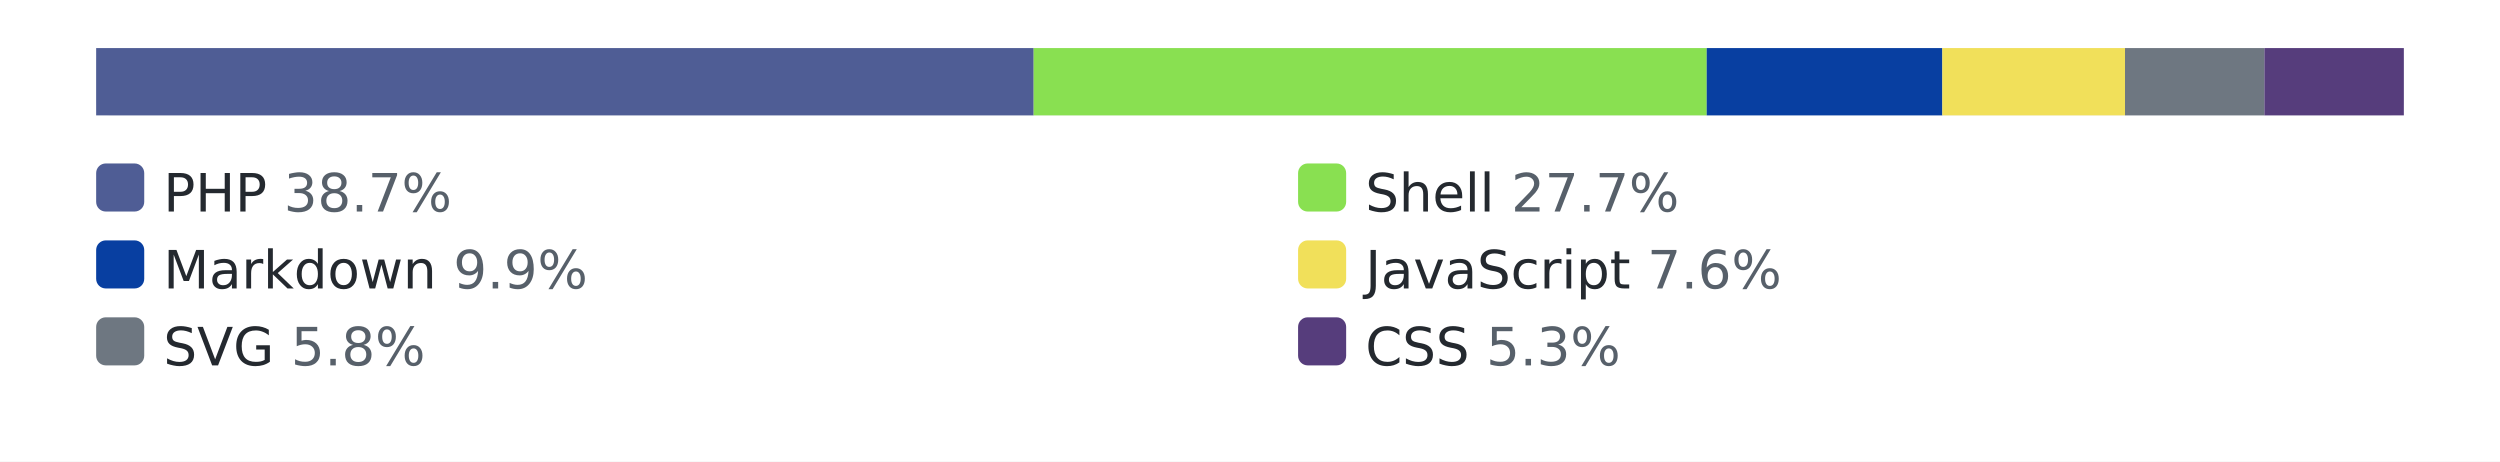
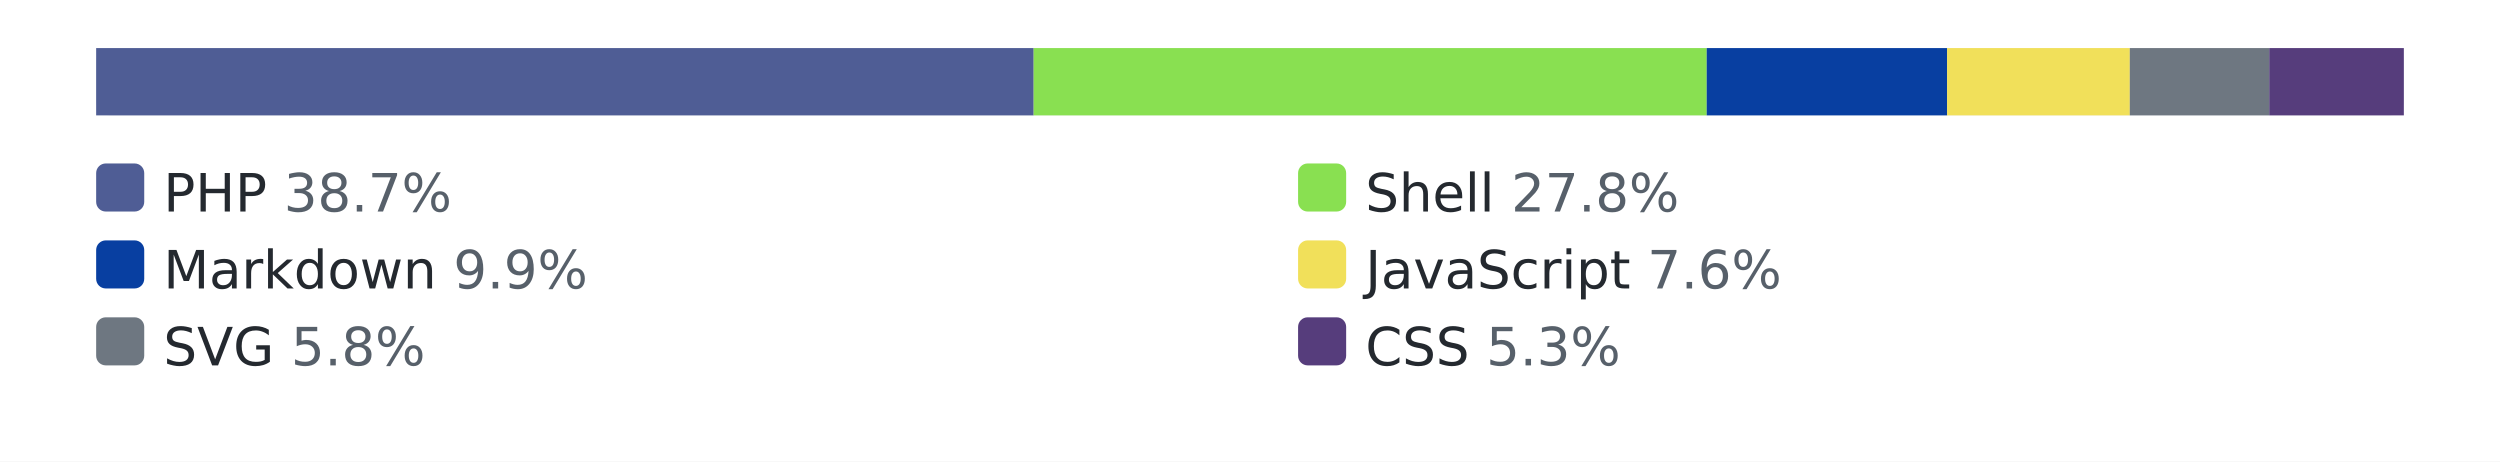
<svg xmlns="http://www.w3.org/2000/svg" width="520" height="96" role="img" aria-label="languages by lines of code">
  <style>.bg{fill:#ffffff}.track{fill:#eaecef}.lbl{fill:#24292f}.pct{fill:#57606a}@media (prefers-color-scheme: dark){.bg{fill:#0d1117}.track{fill:#30363d}.lbl{fill:#e6edf3}.pct{fill:#8b949e}}</style>
  <rect class="bg" width="520" height="96" />
  <rect class="track" x="20" y="10" width="480" height="14" rx="3" />
  <rect x="20" y="10" width="195" height="14" fill="#4F5D95" />
  <rect x="215" y="10" width="140" height="14" fill="#89e051" />
-   <rect x="355" y="10" width="49" height="14" fill="#083fa1" />
-   <rect x="404" y="10" width="38" height="14" fill="#f1e05a" />
-   <rect x="442" y="10" width="29" height="14" fill="#6e7781" />
-   <rect x="471" y="10" width="29" height="14" fill="#563d7c" />
+   <rect x="355" y="10" width="50" height="14" fill="#083fa1" />
+   <rect x="405" y="10" width="38" height="14" fill="#f1e05a" />
+   <rect x="443" y="10" width="29" height="14" fill="#6e7781" />
+   <rect x="472" y="10" width="28" height="14" fill="#563d7c" />
  <rect x="20" y="34" width="10" height="10" rx="2" fill="#4F5D95" />
  <text x="34" y="44" font-family="Verdana,Geneva,DejaVu Sans,sans-serif" font-size="11" class="lbl">PHP <tspan class="pct">38.7%</tspan>
  </text>
  <rect x="270" y="34" width="10" height="10" rx="2" fill="#89e051" />
-   <text x="284" y="44" font-family="Verdana,Geneva,DejaVu Sans,sans-serif" font-size="11" class="lbl">Shell <tspan class="pct">27.7%</tspan>
+   <text x="284" y="44" font-family="Verdana,Geneva,DejaVu Sans,sans-serif" font-size="11" class="lbl">Shell <tspan class="pct">27.8%</tspan>
  </text>
  <rect x="20" y="50" width="10" height="10" rx="2" fill="#083fa1" />
  <text x="34" y="60" font-family="Verdana,Geneva,DejaVu Sans,sans-serif" font-size="11" class="lbl">Markdown <tspan class="pct">9.9%</tspan>
  </text>
  <rect x="270" y="50" width="10" height="10" rx="2" fill="#f1e05a" />
  <text x="284" y="60" font-family="Verdana,Geneva,DejaVu Sans,sans-serif" font-size="11" class="lbl">JavaScript <tspan class="pct">7.6%</tspan>
  </text>
  <rect x="20" y="66" width="10" height="10" rx="2" fill="#6e7781" />
  <text x="34" y="76" font-family="Verdana,Geneva,DejaVu Sans,sans-serif" font-size="11" class="lbl">SVG <tspan class="pct">5.8%</tspan>
  </text>
  <rect x="270" y="66" width="10" height="10" rx="2" fill="#563d7c" />
  <text x="284" y="76" font-family="Verdana,Geneva,DejaVu Sans,sans-serif" font-size="11" class="lbl">CSS <tspan class="pct">5.3%</tspan>
  </text>
</svg>
